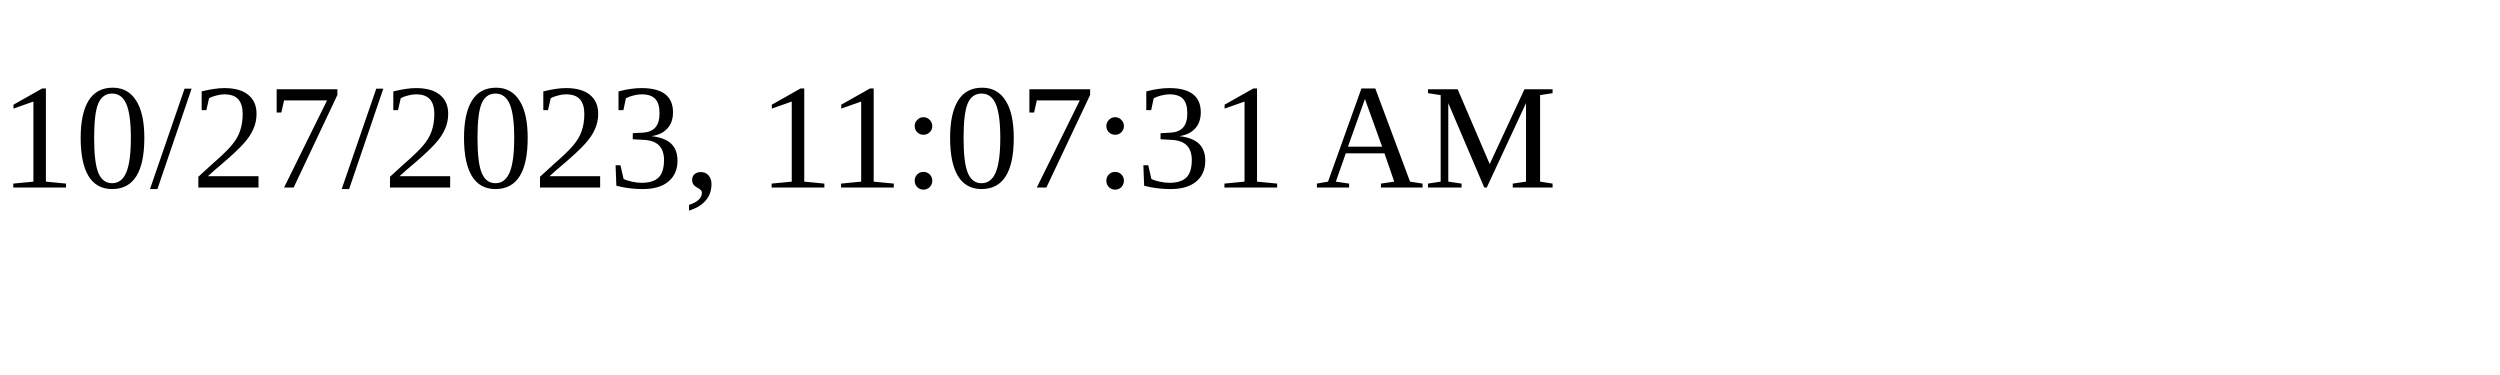
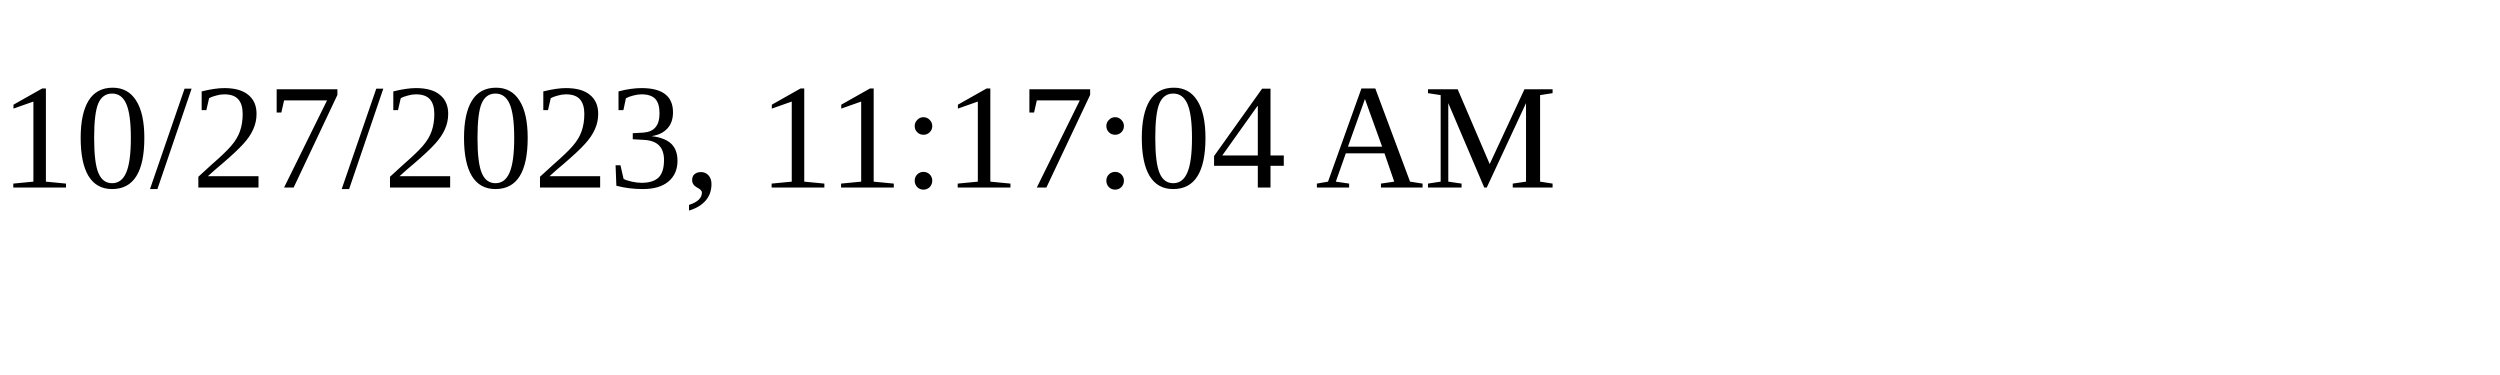
<svg xmlns="http://www.w3.org/2000/svg" height="30" width="200">
-   <text x="0" y="15">10/27/2023, 11:07:31 AM</text>
+   <text x="0" y="15">10/27/2023, 11:17:04 AM</text>
</svg>
